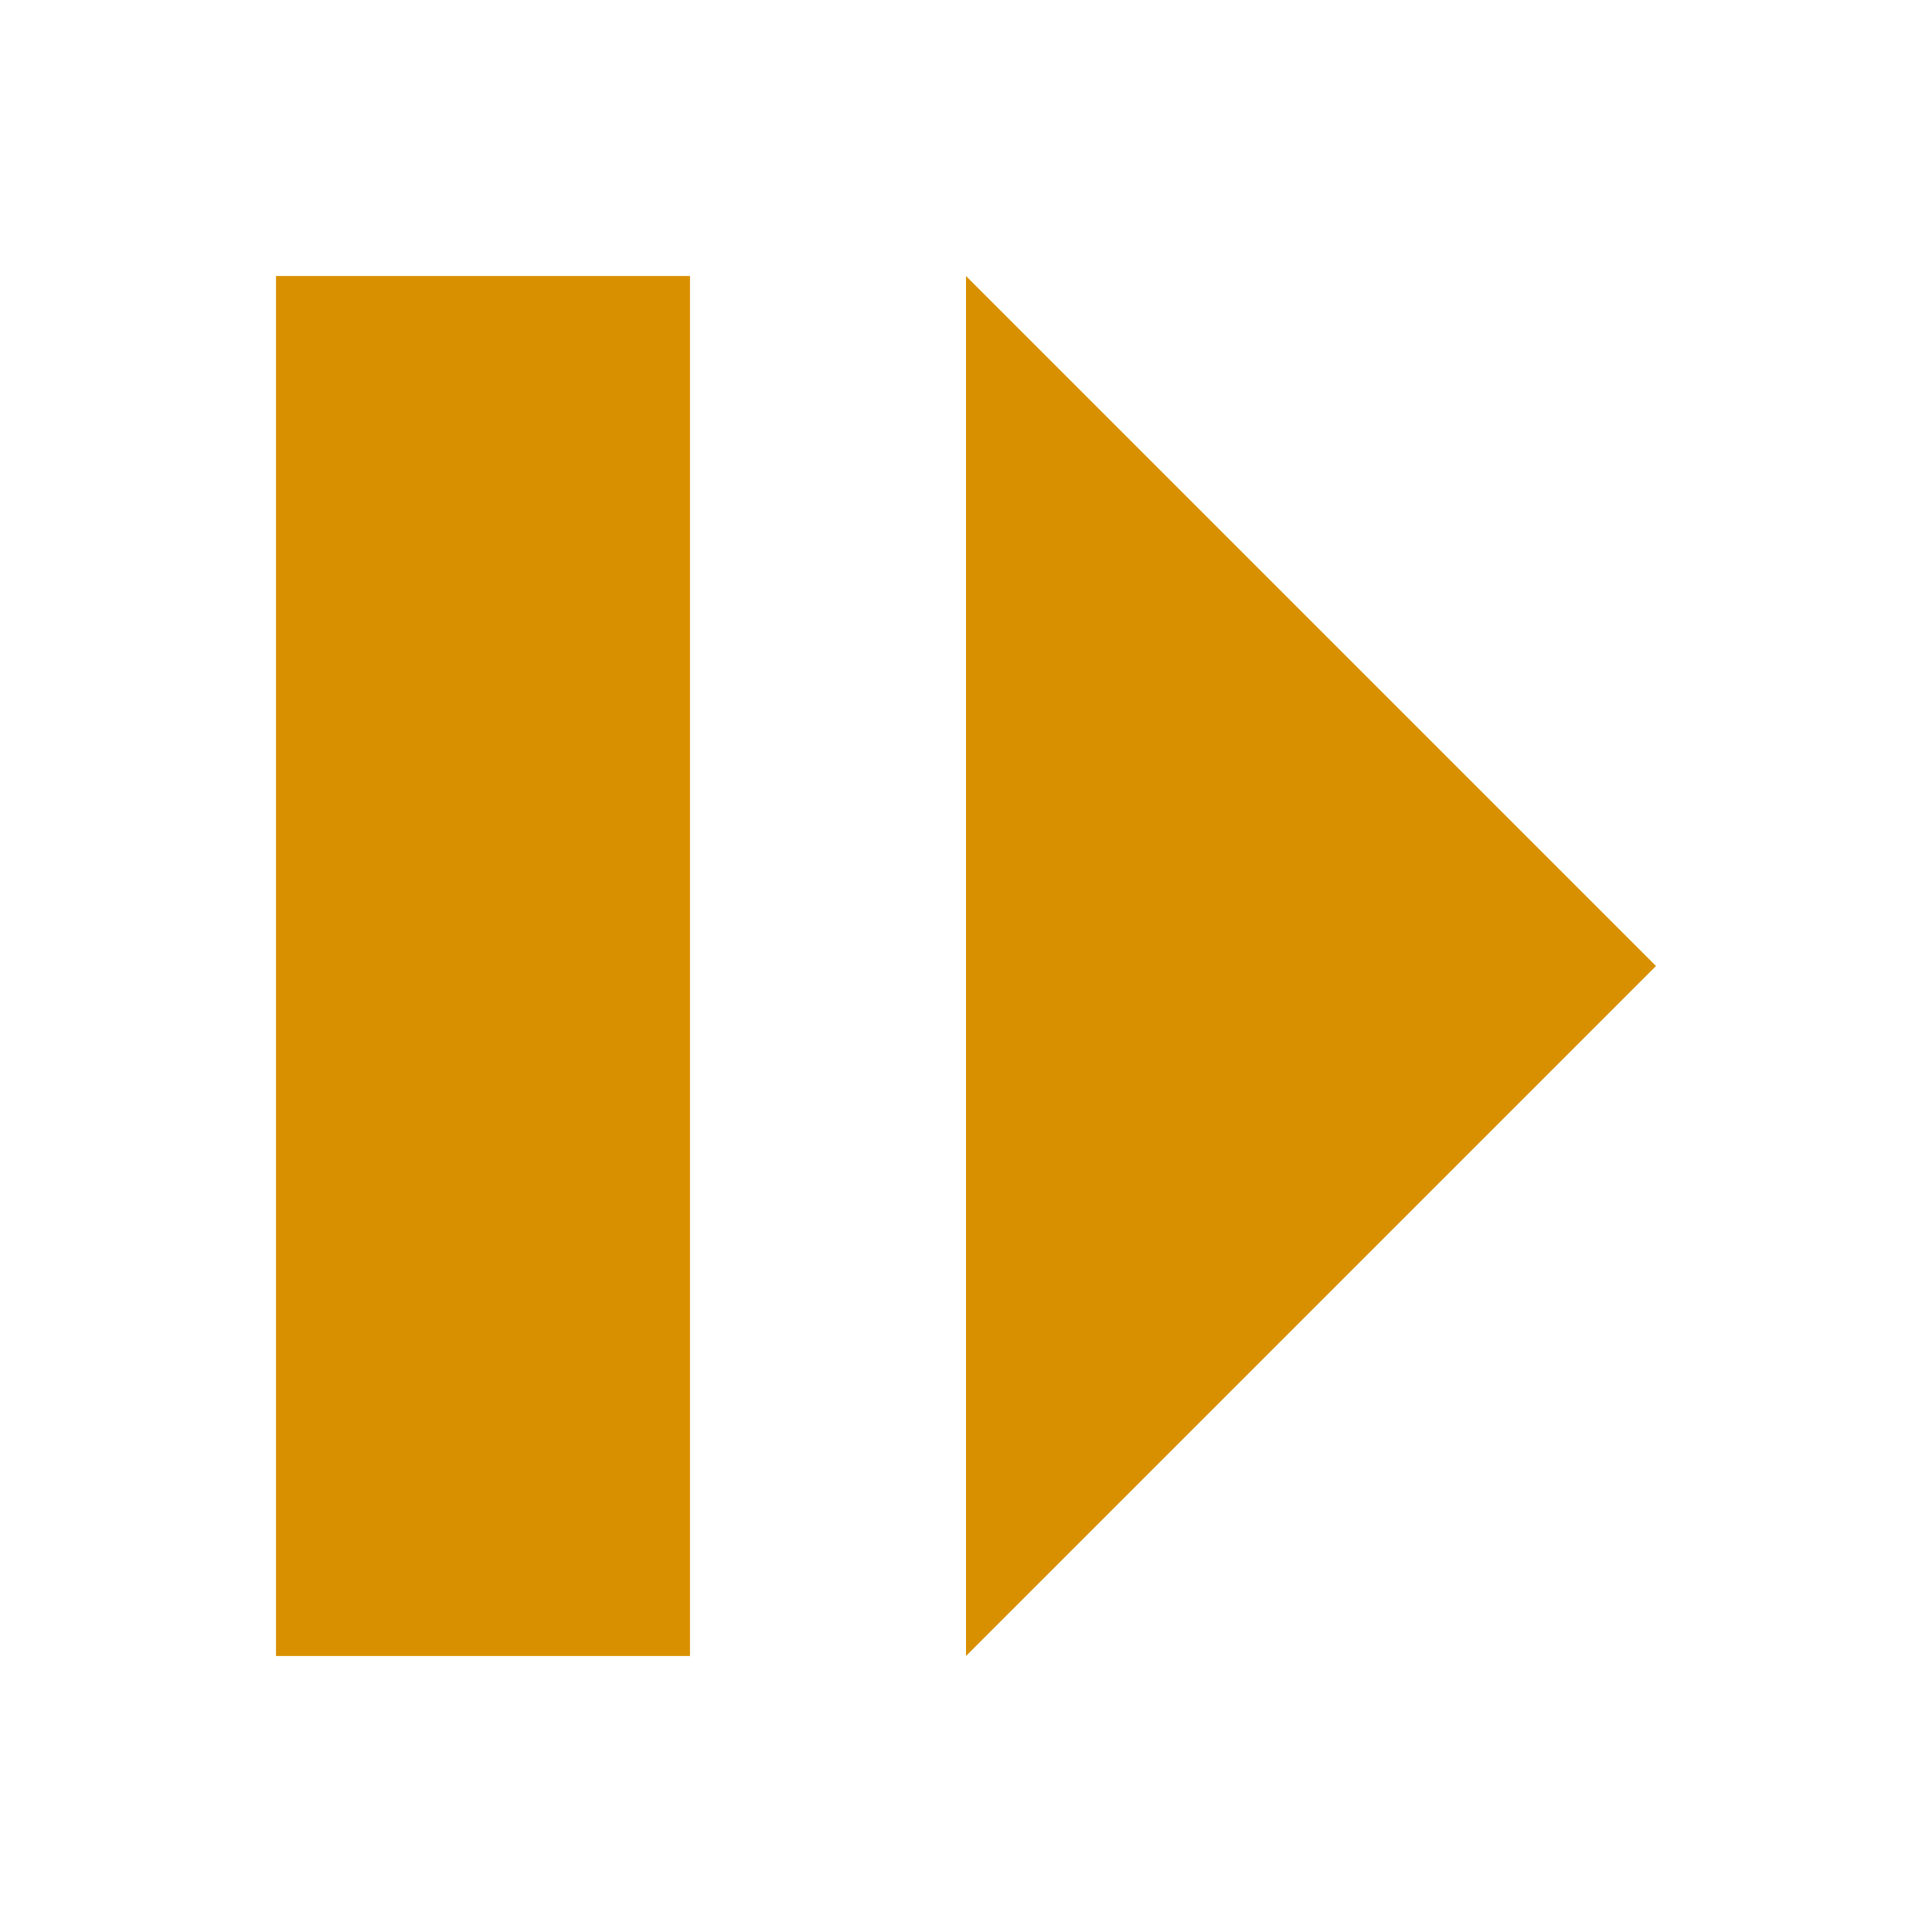
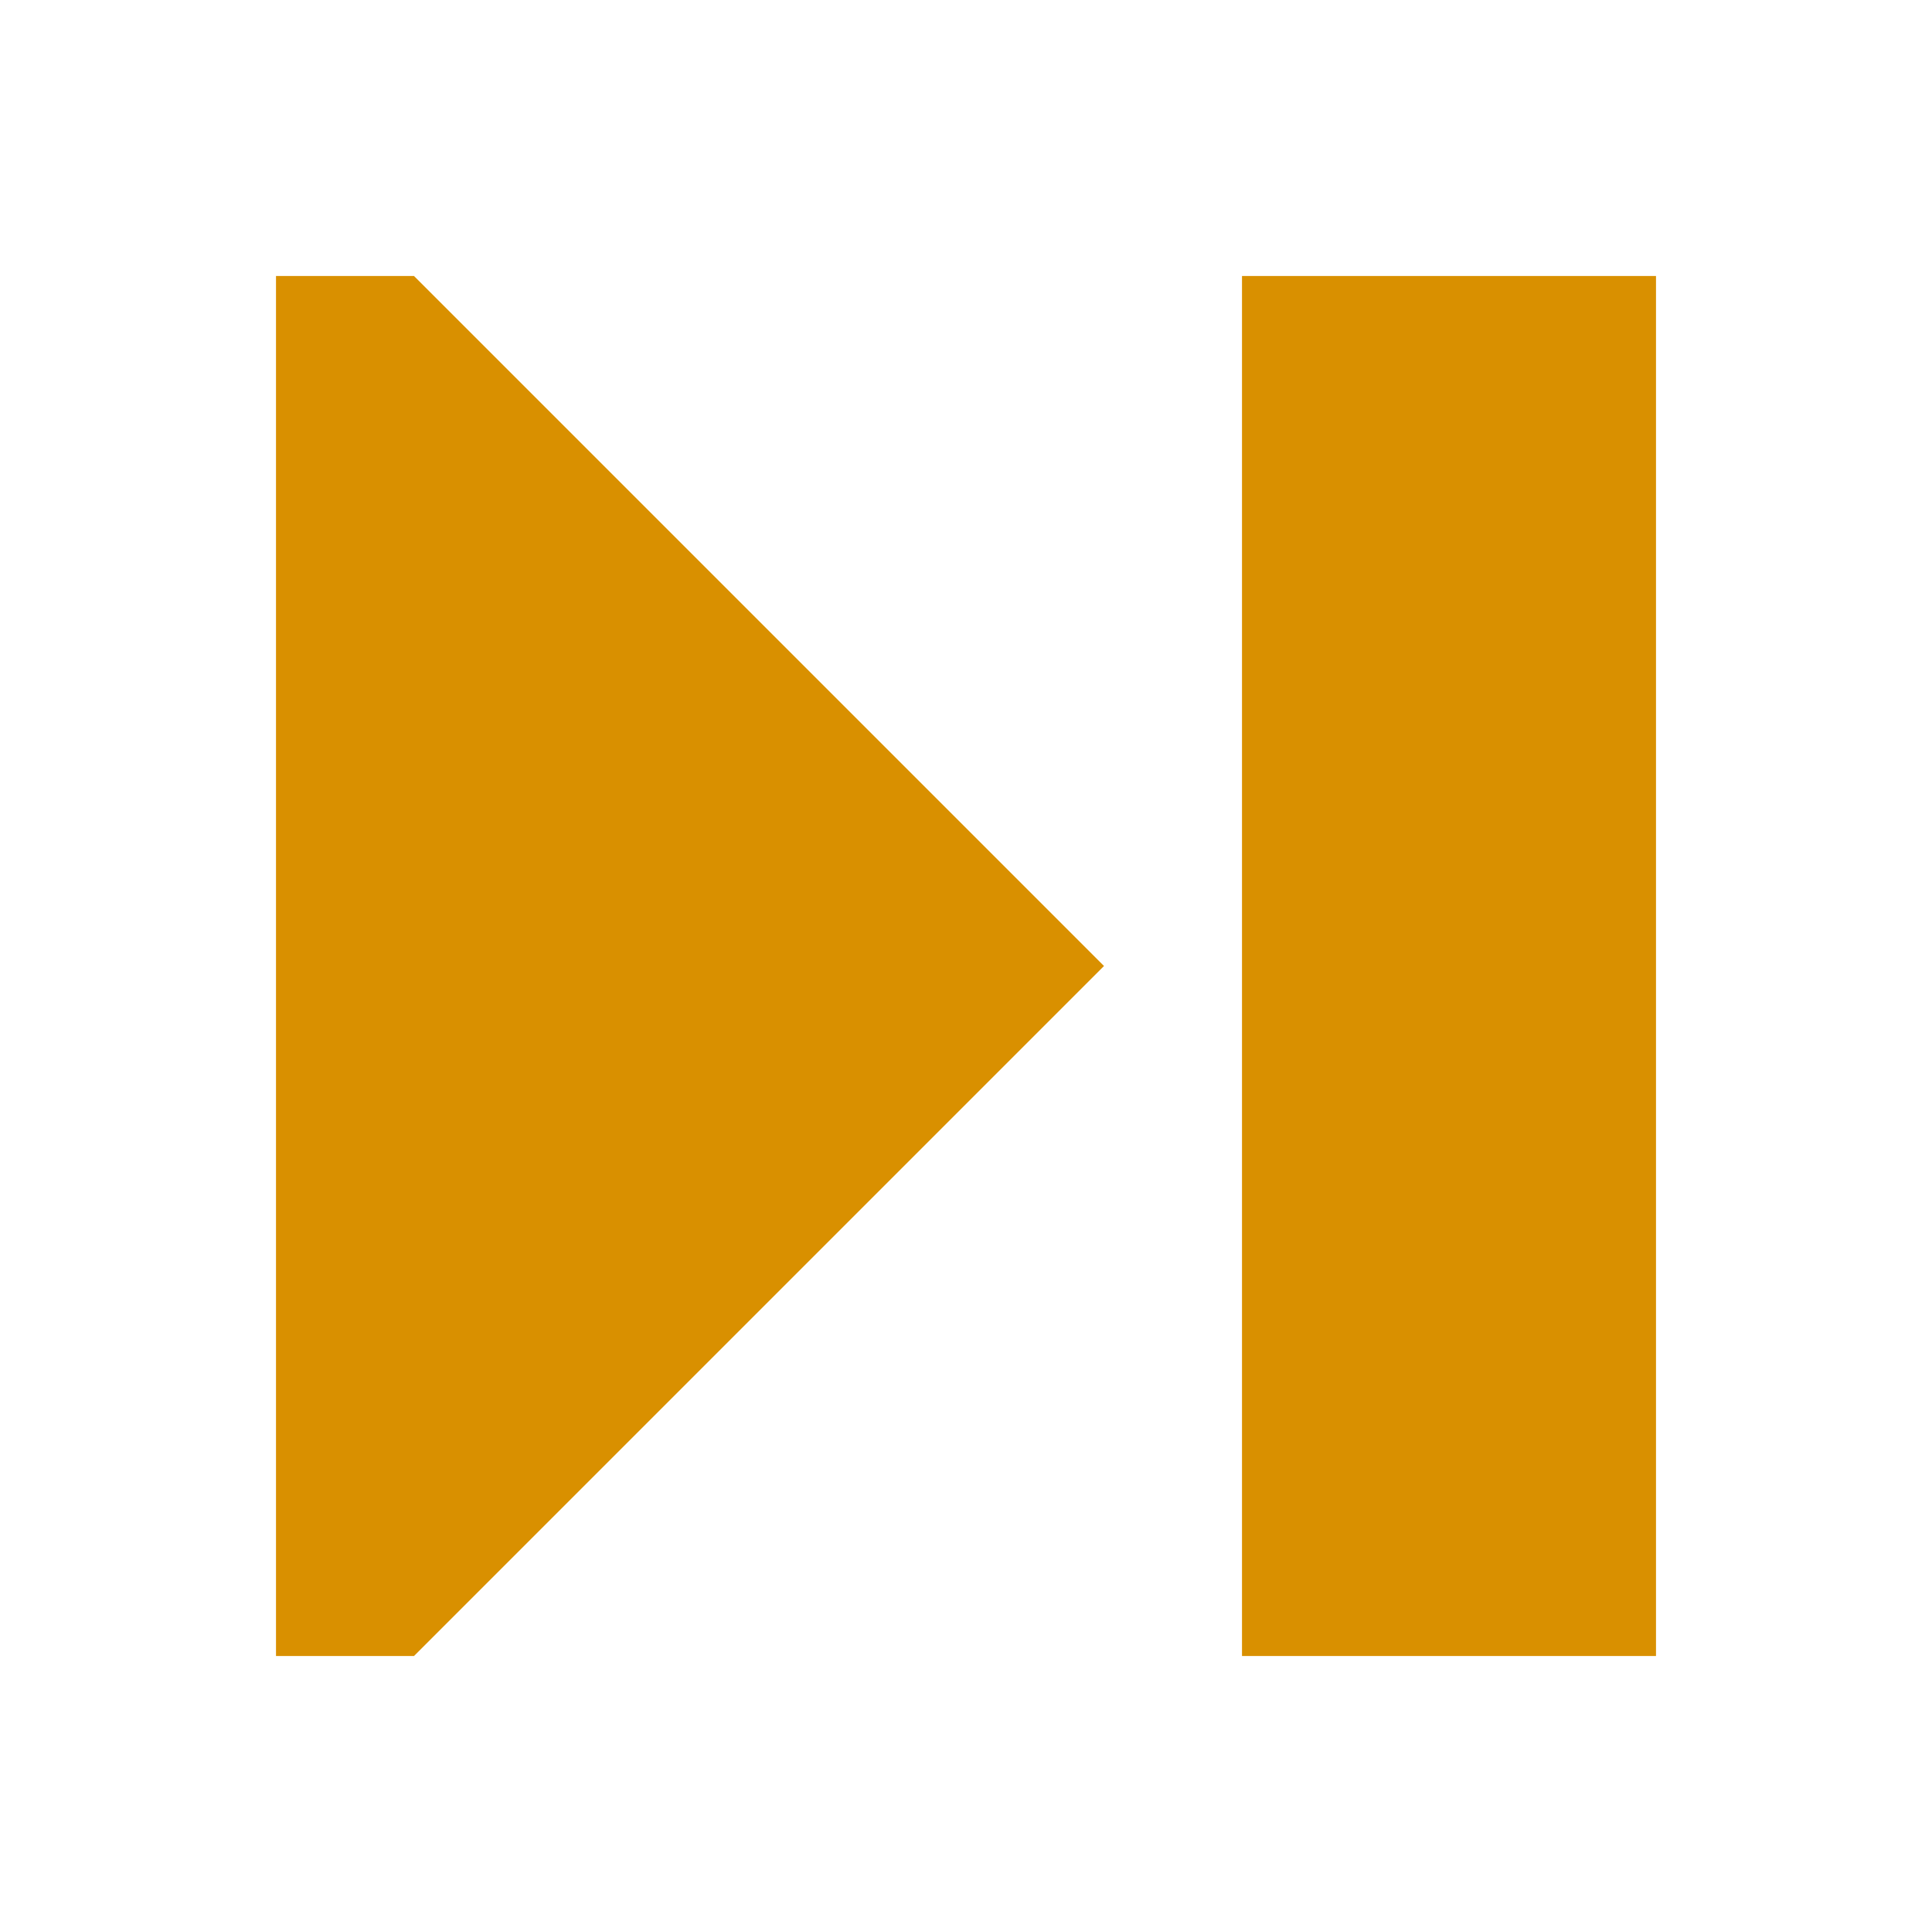
<svg xmlns="http://www.w3.org/2000/svg" version="1.1" viewBox="0 0 14 14">
-   <polygon fill="#d99000" points="2,2 5,2 5,12 2,12" />
-   <polygon fill="#d99000" points="7,2 12,7 7,12" />
+   <polygon fill="#d99000" points="2,2 3,2 8,7 3,12 2,12" />
+   <polygon fill="#d99000" points="9,2 12,2 12,12 9,12" />
</svg>
